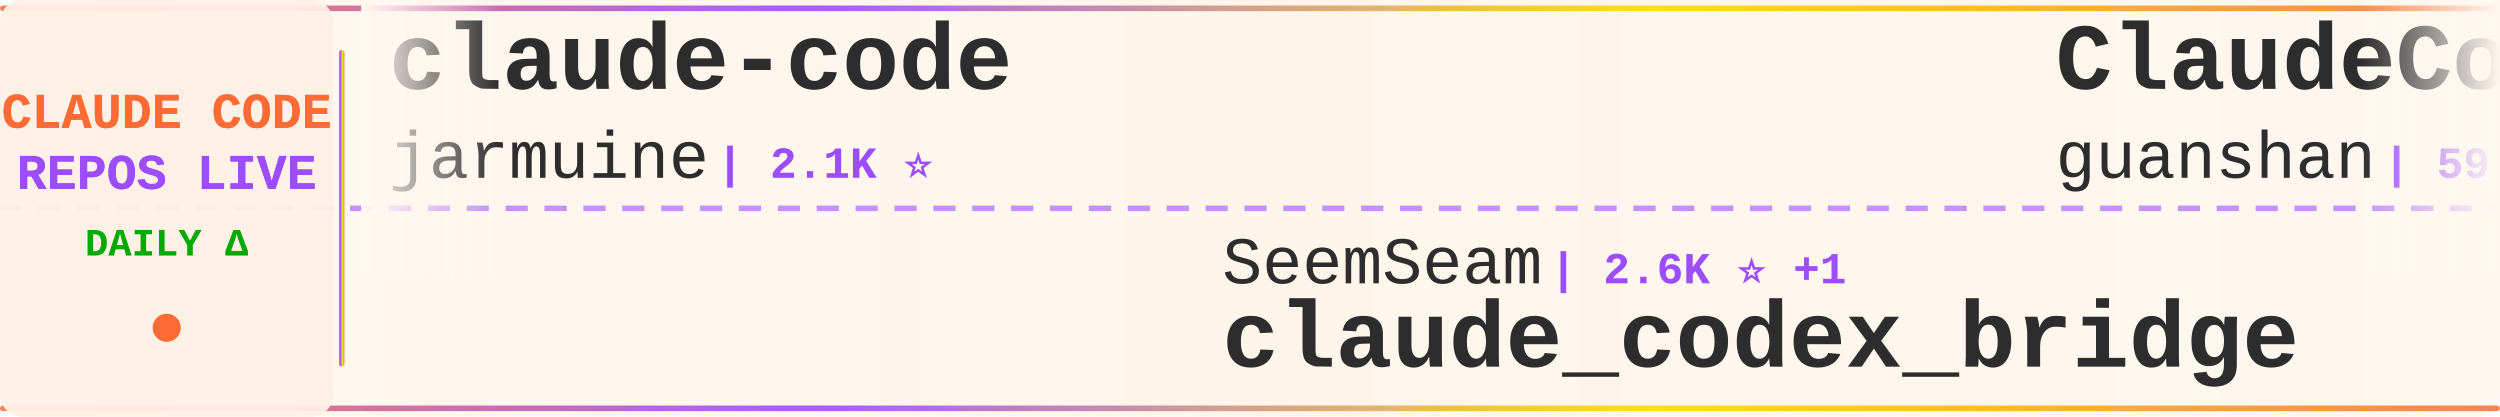
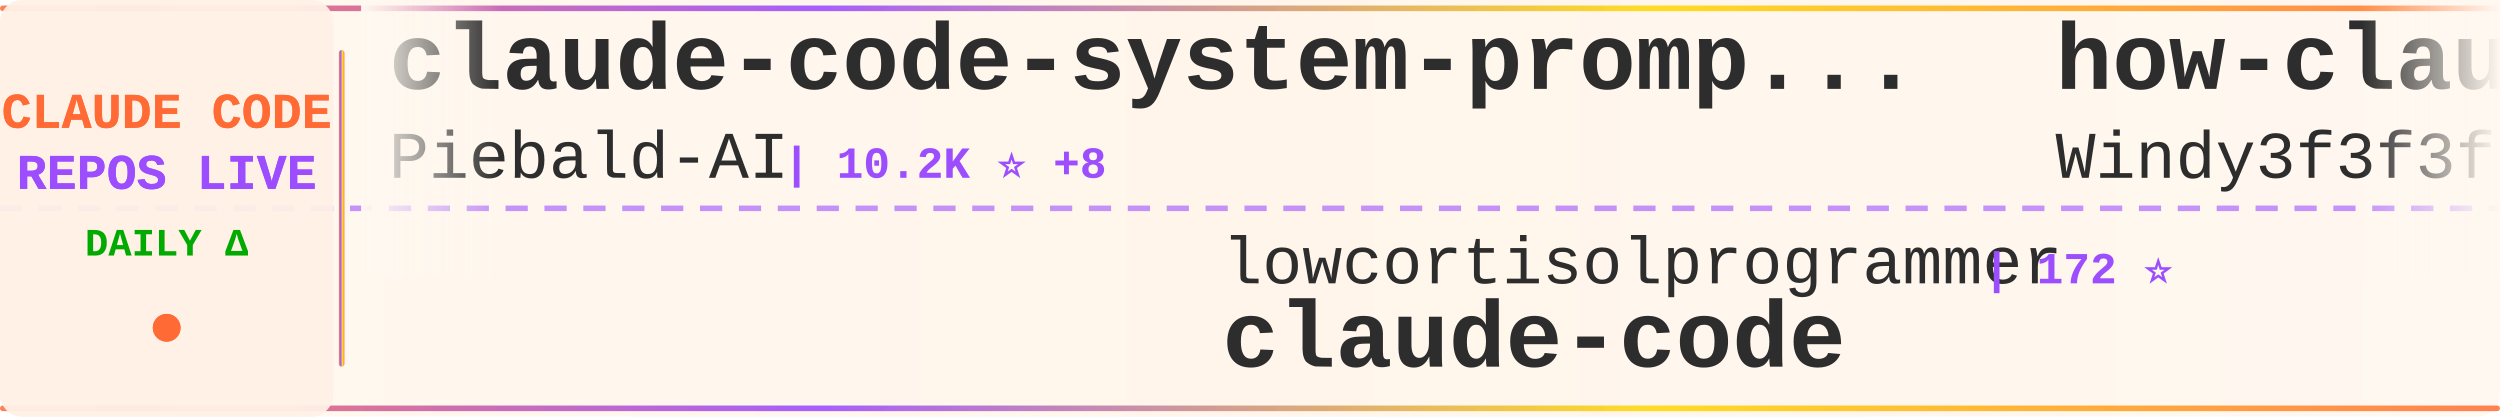
<svg xmlns="http://www.w3.org/2000/svg" width="900" height="150">
  <defs>
    <linearGradient id="tickerBg" x1="0%" y1="0%" x2="100%" y2="0%">
      <stop offset="0%" style="stop-color:#fff8f0;stop-opacity:0.98" />
      <stop offset="50%" style="stop-color:#fff5eb;stop-opacity:1" />
      <stop offset="100%" style="stop-color:#fff8f0;stop-opacity:0.98" />
    </linearGradient>
    <linearGradient id="borderGrad" x1="0%" y1="0%" x2="100%" y2="0%">
      <stop offset="0%" style="stop-color:#FF6B35;stop-opacity:0.85">
        <animate attributeName="stop-opacity" values="0.85;1;0.85" dur="2s" repeatCount="indefinite" />
      </stop>
      <stop offset="33%" style="stop-color:#9C4EFF;stop-opacity:0.9">
        <animate attributeName="stop-opacity" values="0.9;1;0.9" dur="2.2s" repeatCount="indefinite" />
      </stop>
      <stop offset="66%" style="stop-color:#FFD700;stop-opacity:0.85">
        <animate attributeName="stop-opacity" values="0.85;1;0.85" dur="1.8s" repeatCount="indefinite" />
      </stop>
      <stop offset="100%" style="stop-color:#FF6B35;stop-opacity:0.85">
        <animate attributeName="stop-opacity" values="0.85;1;0.85" dur="2s" repeatCount="indefinite" />
      </stop>
    </linearGradient>
    <filter id="textGlow">
      <feGaussianBlur stdDeviation="0.15" result="coloredBlur" />
      <feMerge>
        <feMergeNode in="coloredBlur" />
        <feMergeNode in="SourceGraphic" />
      </feMerge>
    </filter>
    <filter id="metricGlow">
      <feGaussianBlur stdDeviation="0.2" result="coloredBlur" />
      <feMerge>
        <feMergeNode in="coloredBlur" />
        <feMergeNode in="SourceGraphic" />
      </feMerge>
    </filter>
    <linearGradient id="leftFade" x1="0%" y1="0%" x2="100%" y2="0%">
      <stop offset="0%" style="stop-color:#fff8f0;stop-opacity:1" />
      <stop offset="100%" style="stop-color:#fff8f0;stop-opacity:0" />
    </linearGradient>
    <linearGradient id="rightFade" x1="0%" y1="0%" x2="100%" y2="0%">
      <stop offset="0%" style="stop-color:#fff8f0;stop-opacity:0" />
      <stop offset="100%" style="stop-color:#fff8f0;stop-opacity:1" />
    </linearGradient>
  </defs>
  <rect width="900" height="150" fill="url(#tickerBg)" rx="8" />
  <rect x="0" y="2" width="900" height="2" fill="url(#borderGrad)" rx="1" />
  <rect x="0" y="146" width="900" height="2" fill="url(#borderGrad)" rx="1" />
  <line x1="0" y1="75" x2="900" y2="75" stroke="#9C4EFF" stroke-width="2" stroke-dasharray="8 6" opacity="0.6" />
  <rect x="0" y="0" width="120" height="150" fill="#fff0e6" opacity="0.95" rx="8" />
  <text x="60" y="46" font-family="'Courier New', monospace" font-size="18" font-weight="bold" fill="#FF6B35" text-anchor="middle" filter="url(#textGlow)">
    CLAUDE CODE
  </text>
  <text x="60" y="68" font-family="'Courier New', monospace" font-size="18" font-weight="bold" fill="#9C4EFF" text-anchor="middle" filter="url(#textGlow)">
    REPOS LIVE
  </text>
  <text x="60" y="92" font-family="'Courier New', monospace" font-size="14" font-weight="bold" fill="#00aa00" text-anchor="middle">
    DAILY Δ
  </text>
  <circle cx="60" cy="118" r="5" fill="#FF6B35" filter="url(#metricGlow)">
    <animate attributeName="r" values="4;6;4" dur="1.5s" repeatCount="indefinite" />
    <animate attributeName="opacity" values="0.6;1;0.6" dur="1.5s" repeatCount="indefinite" />
  </circle>
  <rect x="122" y="18" width="2" height="114" fill="url(#borderGrad)" rx="1" />
  <clipPath id="tickerClip">
    <rect x="130" y="0" width="770" height="150" />
  </clipPath>
  <g clip-path="url(#tickerClip)">
    <g id="tickerItems">
      <animateTransform attributeName="transform" attributeType="XML" type="translate" from="0 0" to="-3000 0" dur="54s" repeatCount="indefinite" />
      <g transform="translate(0, 0)">
-         <text x="140" y="32" font-family="'Courier New', monospace" font-size="34" font-weight="bold" fill="#2d2d2d">claude-code</text>
-         <text x="140" y="64" font-family="'Courier New', monospace" font-size="24" font-weight="normal" fill="#2d2d2d" opacity="1.0">jarmuine</text>
-         <text x="258" y="64" font-family="'Courier New', monospace" font-size="16" font-weight="bold" fill="#9C4EFF"> | 2.1K ⭐</text>
+         <text x="140" y="32" font-family="'Courier New', monospace" font-size="34" font-weight="bold" fill="#2d2d2d">claude-code-system-promp...</text>
+         <text x="140" y="64" font-family="'Courier New', monospace" font-size="24" font-weight="normal" fill="#2d2d2d" opacity="1.0">Piebald-AI</text>
+         <text x="282" y="64" font-family="'Courier New', monospace" font-size="16" font-weight="bold" fill="#9C4EFF"> | 10.2K ⭐ +8</text>
      </g>
      <g transform="translate(300, 0)">
-         <text x="140" y="102" font-family="'Courier New', monospace" font-size="24" font-weight="normal" fill="#2d2d2d" opacity="1.0">SeemSeam</text>
-         <text x="258" y="102" font-family="'Courier New', monospace" font-size="16" font-weight="bold" fill="#9C4EFF"> | 2.6K ⭐ +1</text>
-         <text x="140" y="132" font-family="'Courier New', monospace" font-size="34" font-weight="bold" fill="#2d2d2d">claude_codex_bridge</text>
+         <text x="140" y="102" font-family="'Courier New', monospace" font-size="24" font-weight="normal" fill="#2d2d2d" opacity="1.0">lowcortisolprogrammer</text>
+         <text x="414" y="102" font-family="'Courier New', monospace" font-size="16" font-weight="bold" fill="#9C4EFF"> | 172 ⭐</text>
+         <text x="140" y="132" font-family="'Courier New', monospace" font-size="34" font-weight="bold" fill="#2d2d2d">claude-code</text>
      </g>
      <g transform="translate(600, 0)">
-         <text x="140" y="32" font-family="'Courier New', monospace" font-size="34" font-weight="bold" fill="#2d2d2d">ClaudeCode</text>
-         <text x="140" y="64" font-family="'Courier New', monospace" font-size="24" font-weight="normal" fill="#2d2d2d" opacity="1.0">guanshan</text>
-         <text x="258" y="64" font-family="'Courier New', monospace" font-size="16" font-weight="bold" fill="#9C4EFF"> | 59 ⭐</text>
+         <text x="140" y="32" font-family="'Courier New', monospace" font-size="34" font-weight="bold" fill="#2d2d2d">how-claude-code-works</text>
+         <text x="140" y="64" font-family="'Courier New', monospace" font-size="24" font-weight="normal" fill="#2d2d2d" opacity="1.0">Windy3f3f3f3f</text>
+         <text x="318" y="64" font-family="'Courier New', monospace" font-size="16" font-weight="bold" fill="#9C4EFF"> | 2.4K ⭐ +3</text>
      </g>
      <g transform="translate(900, 0)">
-         <text x="140" y="102" font-family="'Courier New', monospace" font-size="24" font-weight="normal" fill="#2d2d2d" opacity="1.0">multica-ai</text>
-         <text x="282" y="102" font-family="'Courier New', monospace" font-size="16" font-weight="bold" fill="#9C4EFF"> | 129.6K ⭐ +135</text>
-         <text x="140" y="132" font-family="'Courier New', monospace" font-size="34" font-weight="bold" fill="#2d2d2d">andrej-karpathy-skills</text>
+         <text x="140" y="102" font-family="'Courier New', monospace" font-size="24" font-weight="normal" fill="#2d2d2d" opacity="1.0">andrew-kramer-inno</text>
+         <text x="378" y="102" font-family="'Courier New', monospace" font-size="16" font-weight="bold" fill="#9C4EFF"> | 588 ⭐</text>
+         <text x="140" y="132" font-family="'Courier New', monospace" font-size="34" font-weight="bold" fill="#2d2d2d">claude-code-source-build</text>
      </g>
      <g transform="translate(1200, 0)">
-         <text x="140" y="32" font-family="'Courier New', monospace" font-size="34" font-weight="bold" fill="#2d2d2d">claude-code-base-action</text>
-         <text x="140" y="64" font-family="'Courier New', monospace" font-size="24" font-weight="normal" fill="#2d2d2d" opacity="1.0">anthropics</text>
-         <text x="282" y="64" font-family="'Courier New', monospace" font-size="16" font-weight="bold" fill="#9C4EFF"> | 826 ⭐</text>
+         <text x="140" y="32" font-family="'Courier New', monospace" font-size="34" font-weight="bold" fill="#2d2d2d">claude-code-ultimate-gui...</text>
+         <text x="140" y="64" font-family="'Courier New', monospace" font-size="24" font-weight="normal" fill="#2d2d2d" opacity="1.0">FlorianBruniaux</text>
+         <text x="342" y="64" font-family="'Courier New', monospace" font-size="16" font-weight="bold" fill="#9C4EFF"> | 4.3K ⭐ +1</text>
      </g>
      <g transform="translate(1500, 0)">
-         <text x="140" y="102" font-family="'Courier New', monospace" font-size="24" font-weight="normal" fill="#2d2d2d" opacity="1.0">777genius</text>
-         <text x="270" y="102" font-family="'Courier New', monospace" font-size="16" font-weight="bold" fill="#9C4EFF"> | 910 ⭐</text>
-         <text x="140" y="132" font-family="'Courier New', monospace" font-size="34" font-weight="bold" fill="#2d2d2d">claude-code-source-code</text>
+         <text x="140" y="102" font-family="'Courier New', monospace" font-size="24" font-weight="normal" fill="#2d2d2d" opacity="1.0">alirezarezvani</text>
+         <text x="330" y="102" font-family="'Courier New', monospace" font-size="16" font-weight="bold" fill="#9C4EFF"> | 14.9K ⭐ +40</text>
+         <text x="140" y="132" font-family="'Courier New', monospace" font-size="34" font-weight="bold" fill="#2d2d2d">claude-skills</text>
      </g>
      <g transform="translate(1800, 0)">
-         <text x="140" y="32" font-family="'Courier New', monospace" font-size="34" font-weight="bold" fill="#2d2d2d">claude-code-templates</text>
-         <text x="140" y="64" font-family="'Courier New', monospace" font-size="24" font-weight="normal" fill="#2d2d2d" opacity="1.0">davila7</text>
-         <text x="246" y="64" font-family="'Courier New', monospace" font-size="16" font-weight="bold" fill="#9C4EFF"> | 27.3K ⭐ +4</text>
+         <text x="140" y="32" font-family="'Courier New', monospace" font-size="34" font-weight="bold" fill="#2d2d2d">awesome-claude-code-tool...</text>
+         <text x="140" y="64" font-family="'Courier New', monospace" font-size="24" font-weight="normal" fill="#2d2d2d" opacity="1.0">rohitg00</text>
+         <text x="258" y="64" font-family="'Courier New', monospace" font-size="16" font-weight="bold" fill="#9C4EFF"> | 1.7K ⭐ +6</text>
      </g>
      <g transform="translate(2100, 0)">
-         <text x="140" y="102" font-family="'Courier New', monospace" font-size="24" font-weight="normal" fill="#2d2d2d" opacity="1.0">ykdojo</text>
-         <text x="234" y="102" font-family="'Courier New', monospace" font-size="16" font-weight="bold" fill="#9C4EFF"> | 8.3K ⭐ +2</text>
-         <text x="140" y="132" font-family="'Courier New', monospace" font-size="34" font-weight="bold" fill="#2d2d2d">claude-code-tips</text>
+         <text x="140" y="102" font-family="'Courier New', monospace" font-size="24" font-weight="normal" fill="#2d2d2d" opacity="1.0">RishabhK103</text>
+         <text x="294" y="102" font-family="'Courier New', monospace" font-size="16" font-weight="bold" fill="#9C4EFF"> | 81 ⭐</text>
+         <text x="140" y="132" font-family="'Courier New', monospace" font-size="34" font-weight="bold" fill="#2d2d2d">claude-code</text>
      </g>
      <g transform="translate(2400, 0)">
        <text x="140" y="32" font-family="'Courier New', monospace" font-size="34" font-weight="bold" fill="#2d2d2d">claude-code</text>
-         <text x="140" y="64" font-family="'Courier New', monospace" font-size="24" font-weight="normal" fill="#2d2d2d" opacity="1.0">VineeTagarwaL-code</text>
-         <text x="378" y="64" font-family="'Courier New', monospace" font-size="16" font-weight="bold" fill="#9C4EFF"> | 274 ⭐</text>
+         <text x="140" y="64" font-family="'Courier New', monospace" font-size="24" font-weight="normal" fill="#2d2d2d" opacity="1.0">claude-code-best</text>
+         <text x="354" y="64" font-family="'Courier New', monospace" font-size="16" font-weight="bold" fill="#9C4EFF"> | 18.2K ⭐ +30</text>
      </g>
      <g transform="translate(2700, 0)">
-         <text x="140" y="102" font-family="'Courier New', monospace" font-size="24" font-weight="normal" fill="#2d2d2d" opacity="1.0">anthropics</text>
-         <text x="282" y="102" font-family="'Courier New', monospace" font-size="16" font-weight="bold" fill="#9C4EFF"> | 123.6K ⭐ +47</text>
+         <text x="140" y="102" font-family="'Courier New', monospace" font-size="24" font-weight="normal" fill="#2d2d2d" opacity="1.0">isboyjc</text>
+         <text x="246" y="102" font-family="'Courier New', monospace" font-size="16" font-weight="bold" fill="#9C4EFF"> | 157 ⭐</text>
        <text x="140" y="132" font-family="'Courier New', monospace" font-size="34" font-weight="bold" fill="#2d2d2d">claude-code</text>
      </g>
      <g transform="translate(3000, 0)">
-         <text x="140" y="32" font-family="'Courier New', monospace" font-size="34" font-weight="bold" fill="#2d2d2d">claude-code</text>
-         <text x="140" y="64" font-family="'Courier New', monospace" font-size="24" font-weight="normal" fill="#2d2d2d" opacity="1.0">jarmuine</text>
-         <text x="258" y="64" font-family="'Courier New', monospace" font-size="16" font-weight="bold" fill="#9C4EFF"> | 2.1K ⭐</text>
+         <text x="140" y="32" font-family="'Courier New', monospace" font-size="34" font-weight="bold" fill="#2d2d2d">claude-code-system-promp...</text>
+         <text x="140" y="64" font-family="'Courier New', monospace" font-size="24" font-weight="normal" fill="#2d2d2d" opacity="1.0">Piebald-AI</text>
+         <text x="282" y="64" font-family="'Courier New', monospace" font-size="16" font-weight="bold" fill="#9C4EFF"> | 10.2K ⭐ +8</text>
      </g>
      <g transform="translate(3300, 0)">
-         <text x="140" y="102" font-family="'Courier New', monospace" font-size="24" font-weight="normal" fill="#2d2d2d" opacity="1.0">SeemSeam</text>
-         <text x="258" y="102" font-family="'Courier New', monospace" font-size="16" font-weight="bold" fill="#9C4EFF"> | 2.6K ⭐ +1</text>
-         <text x="140" y="132" font-family="'Courier New', monospace" font-size="34" font-weight="bold" fill="#2d2d2d">claude_codex_bridge</text>
+         <text x="140" y="102" font-family="'Courier New', monospace" font-size="24" font-weight="normal" fill="#2d2d2d" opacity="1.0">lowcortisolprogrammer</text>
+         <text x="414" y="102" font-family="'Courier New', monospace" font-size="16" font-weight="bold" fill="#9C4EFF"> | 172 ⭐</text>
+         <text x="140" y="132" font-family="'Courier New', monospace" font-size="34" font-weight="bold" fill="#2d2d2d">claude-code</text>
      </g>
      <g transform="translate(3600, 0)">
-         <text x="140" y="32" font-family="'Courier New', monospace" font-size="34" font-weight="bold" fill="#2d2d2d">ClaudeCode</text>
-         <text x="140" y="64" font-family="'Courier New', monospace" font-size="24" font-weight="normal" fill="#2d2d2d" opacity="1.0">guanshan</text>
-         <text x="258" y="64" font-family="'Courier New', monospace" font-size="16" font-weight="bold" fill="#9C4EFF"> | 59 ⭐</text>
+         <text x="140" y="32" font-family="'Courier New', monospace" font-size="34" font-weight="bold" fill="#2d2d2d">how-claude-code-works</text>
+         <text x="140" y="64" font-family="'Courier New', monospace" font-size="24" font-weight="normal" fill="#2d2d2d" opacity="1.0">Windy3f3f3f3f</text>
+         <text x="318" y="64" font-family="'Courier New', monospace" font-size="16" font-weight="bold" fill="#9C4EFF"> | 2.4K ⭐ +3</text>
      </g>
      <g transform="translate(3900, 0)">
-         <text x="140" y="102" font-family="'Courier New', monospace" font-size="24" font-weight="normal" fill="#2d2d2d" opacity="1.0">multica-ai</text>
-         <text x="282" y="102" font-family="'Courier New', monospace" font-size="16" font-weight="bold" fill="#9C4EFF"> | 129.6K ⭐ +135</text>
-         <text x="140" y="132" font-family="'Courier New', monospace" font-size="34" font-weight="bold" fill="#2d2d2d">andrej-karpathy-skills</text>
+         <text x="140" y="102" font-family="'Courier New', monospace" font-size="24" font-weight="normal" fill="#2d2d2d" opacity="1.0">andrew-kramer-inno</text>
+         <text x="378" y="102" font-family="'Courier New', monospace" font-size="16" font-weight="bold" fill="#9C4EFF"> | 588 ⭐</text>
+         <text x="140" y="132" font-family="'Courier New', monospace" font-size="34" font-weight="bold" fill="#2d2d2d">claude-code-source-build</text>
      </g>
    </g>
  </g>
  <rect x="130" y="0" width="50" height="100" fill="url(#leftFade)" />
  <rect x="850" y="0" width="50" height="100" fill="url(#rightFade)" />
</svg>
